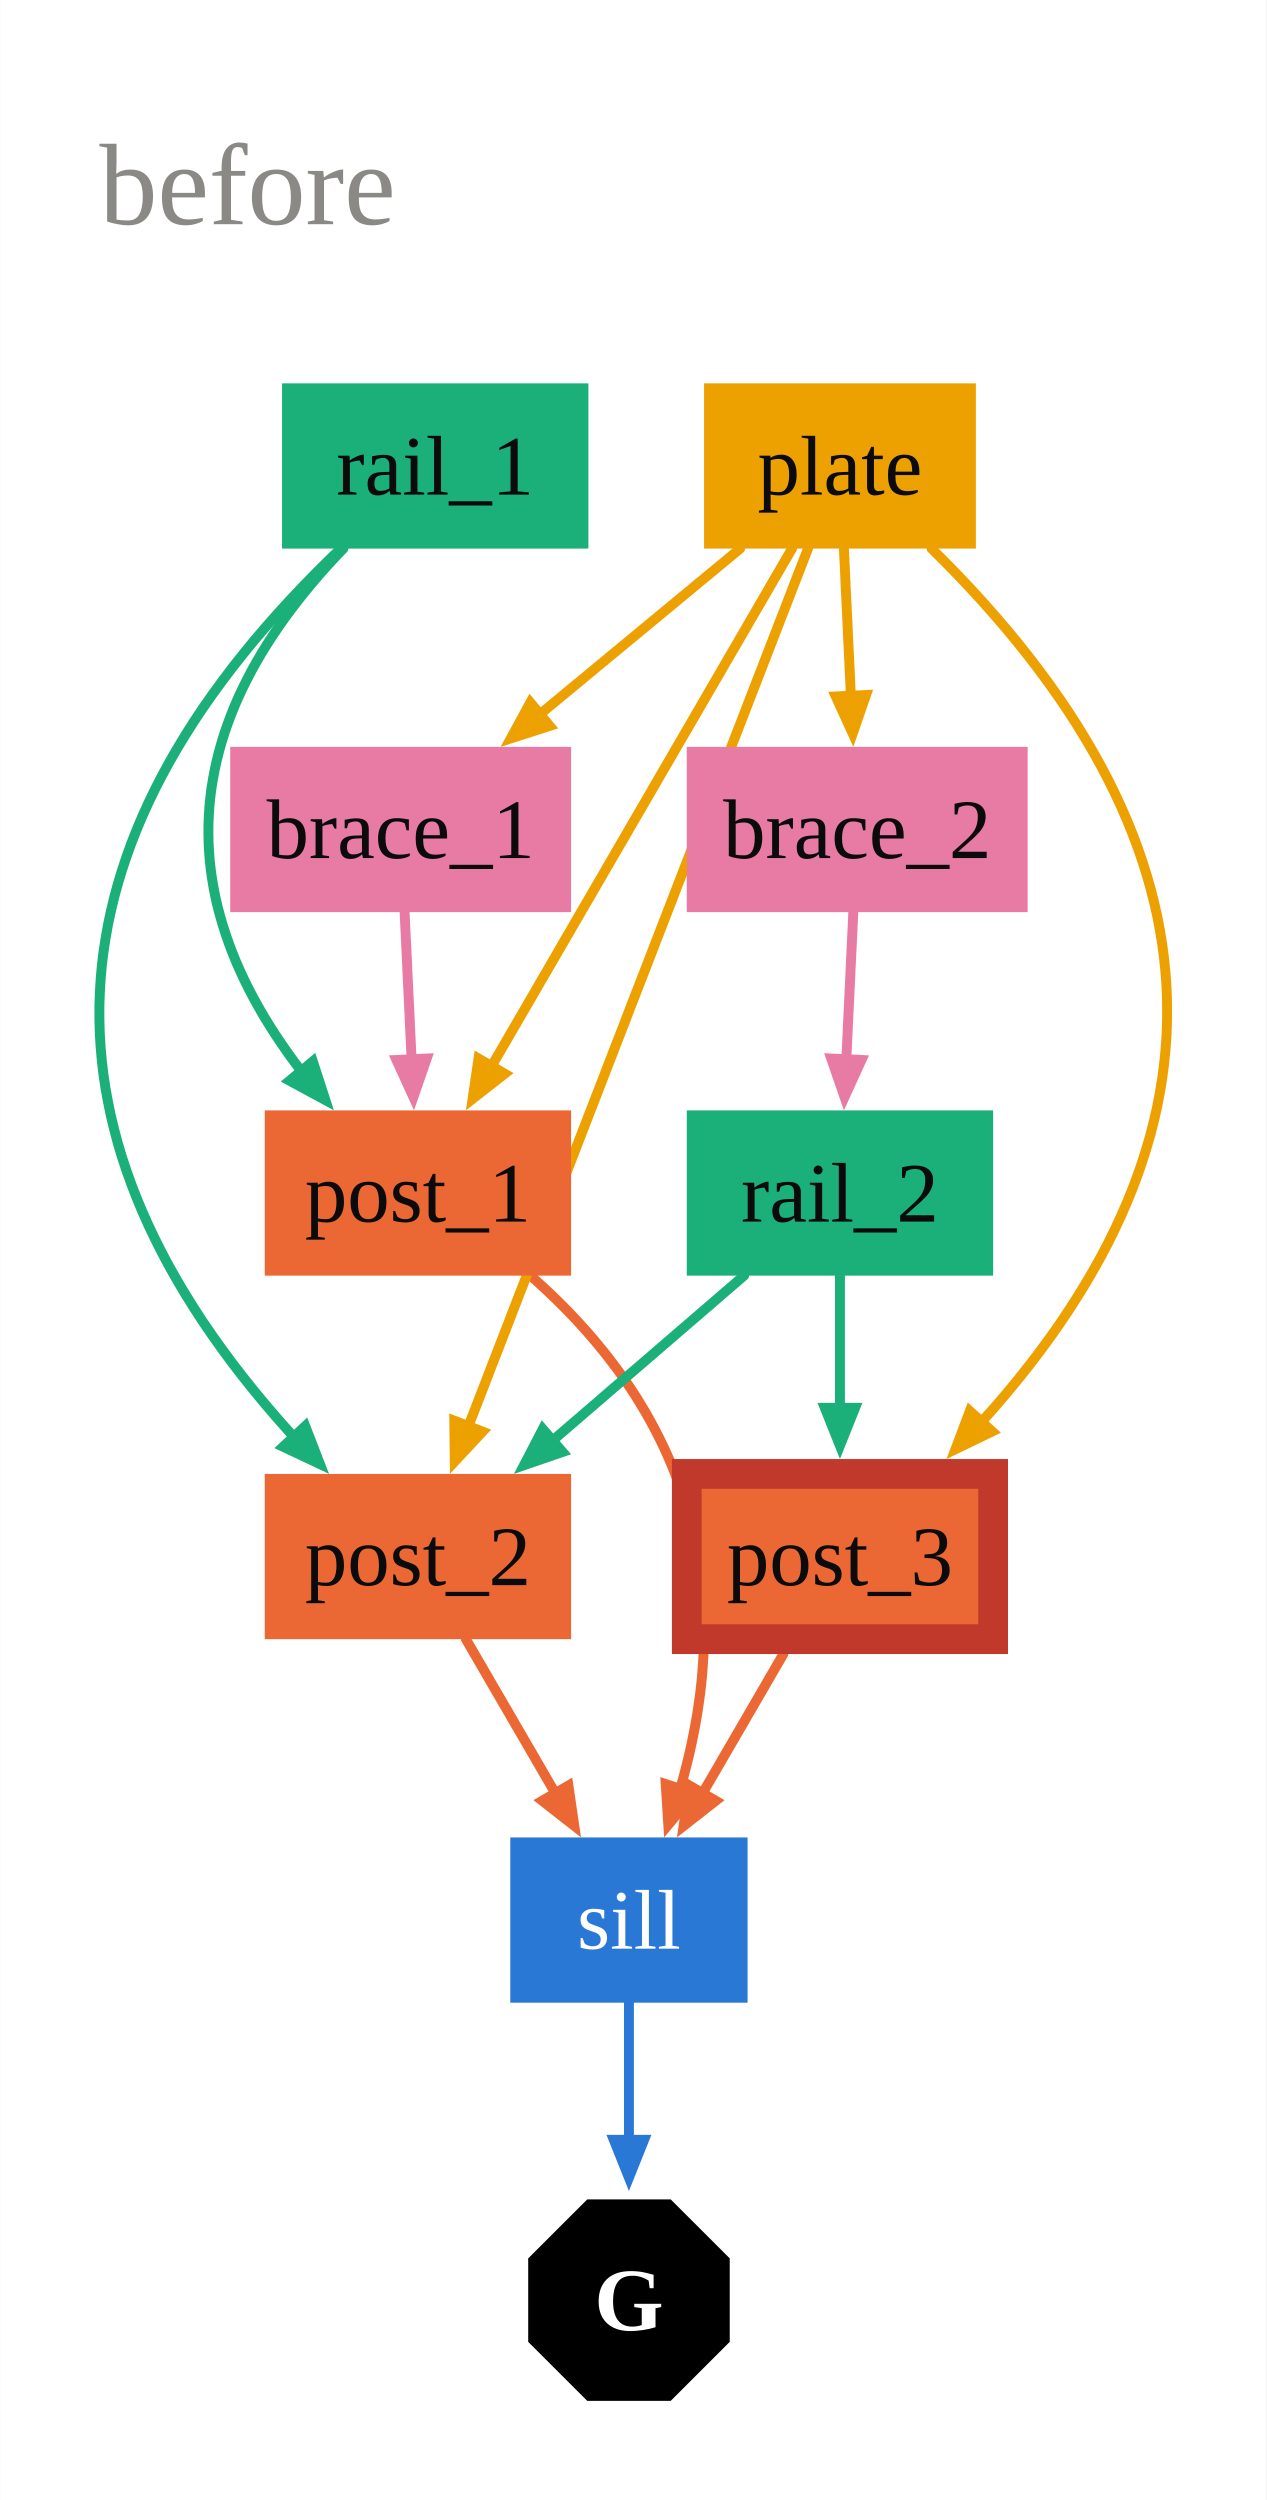
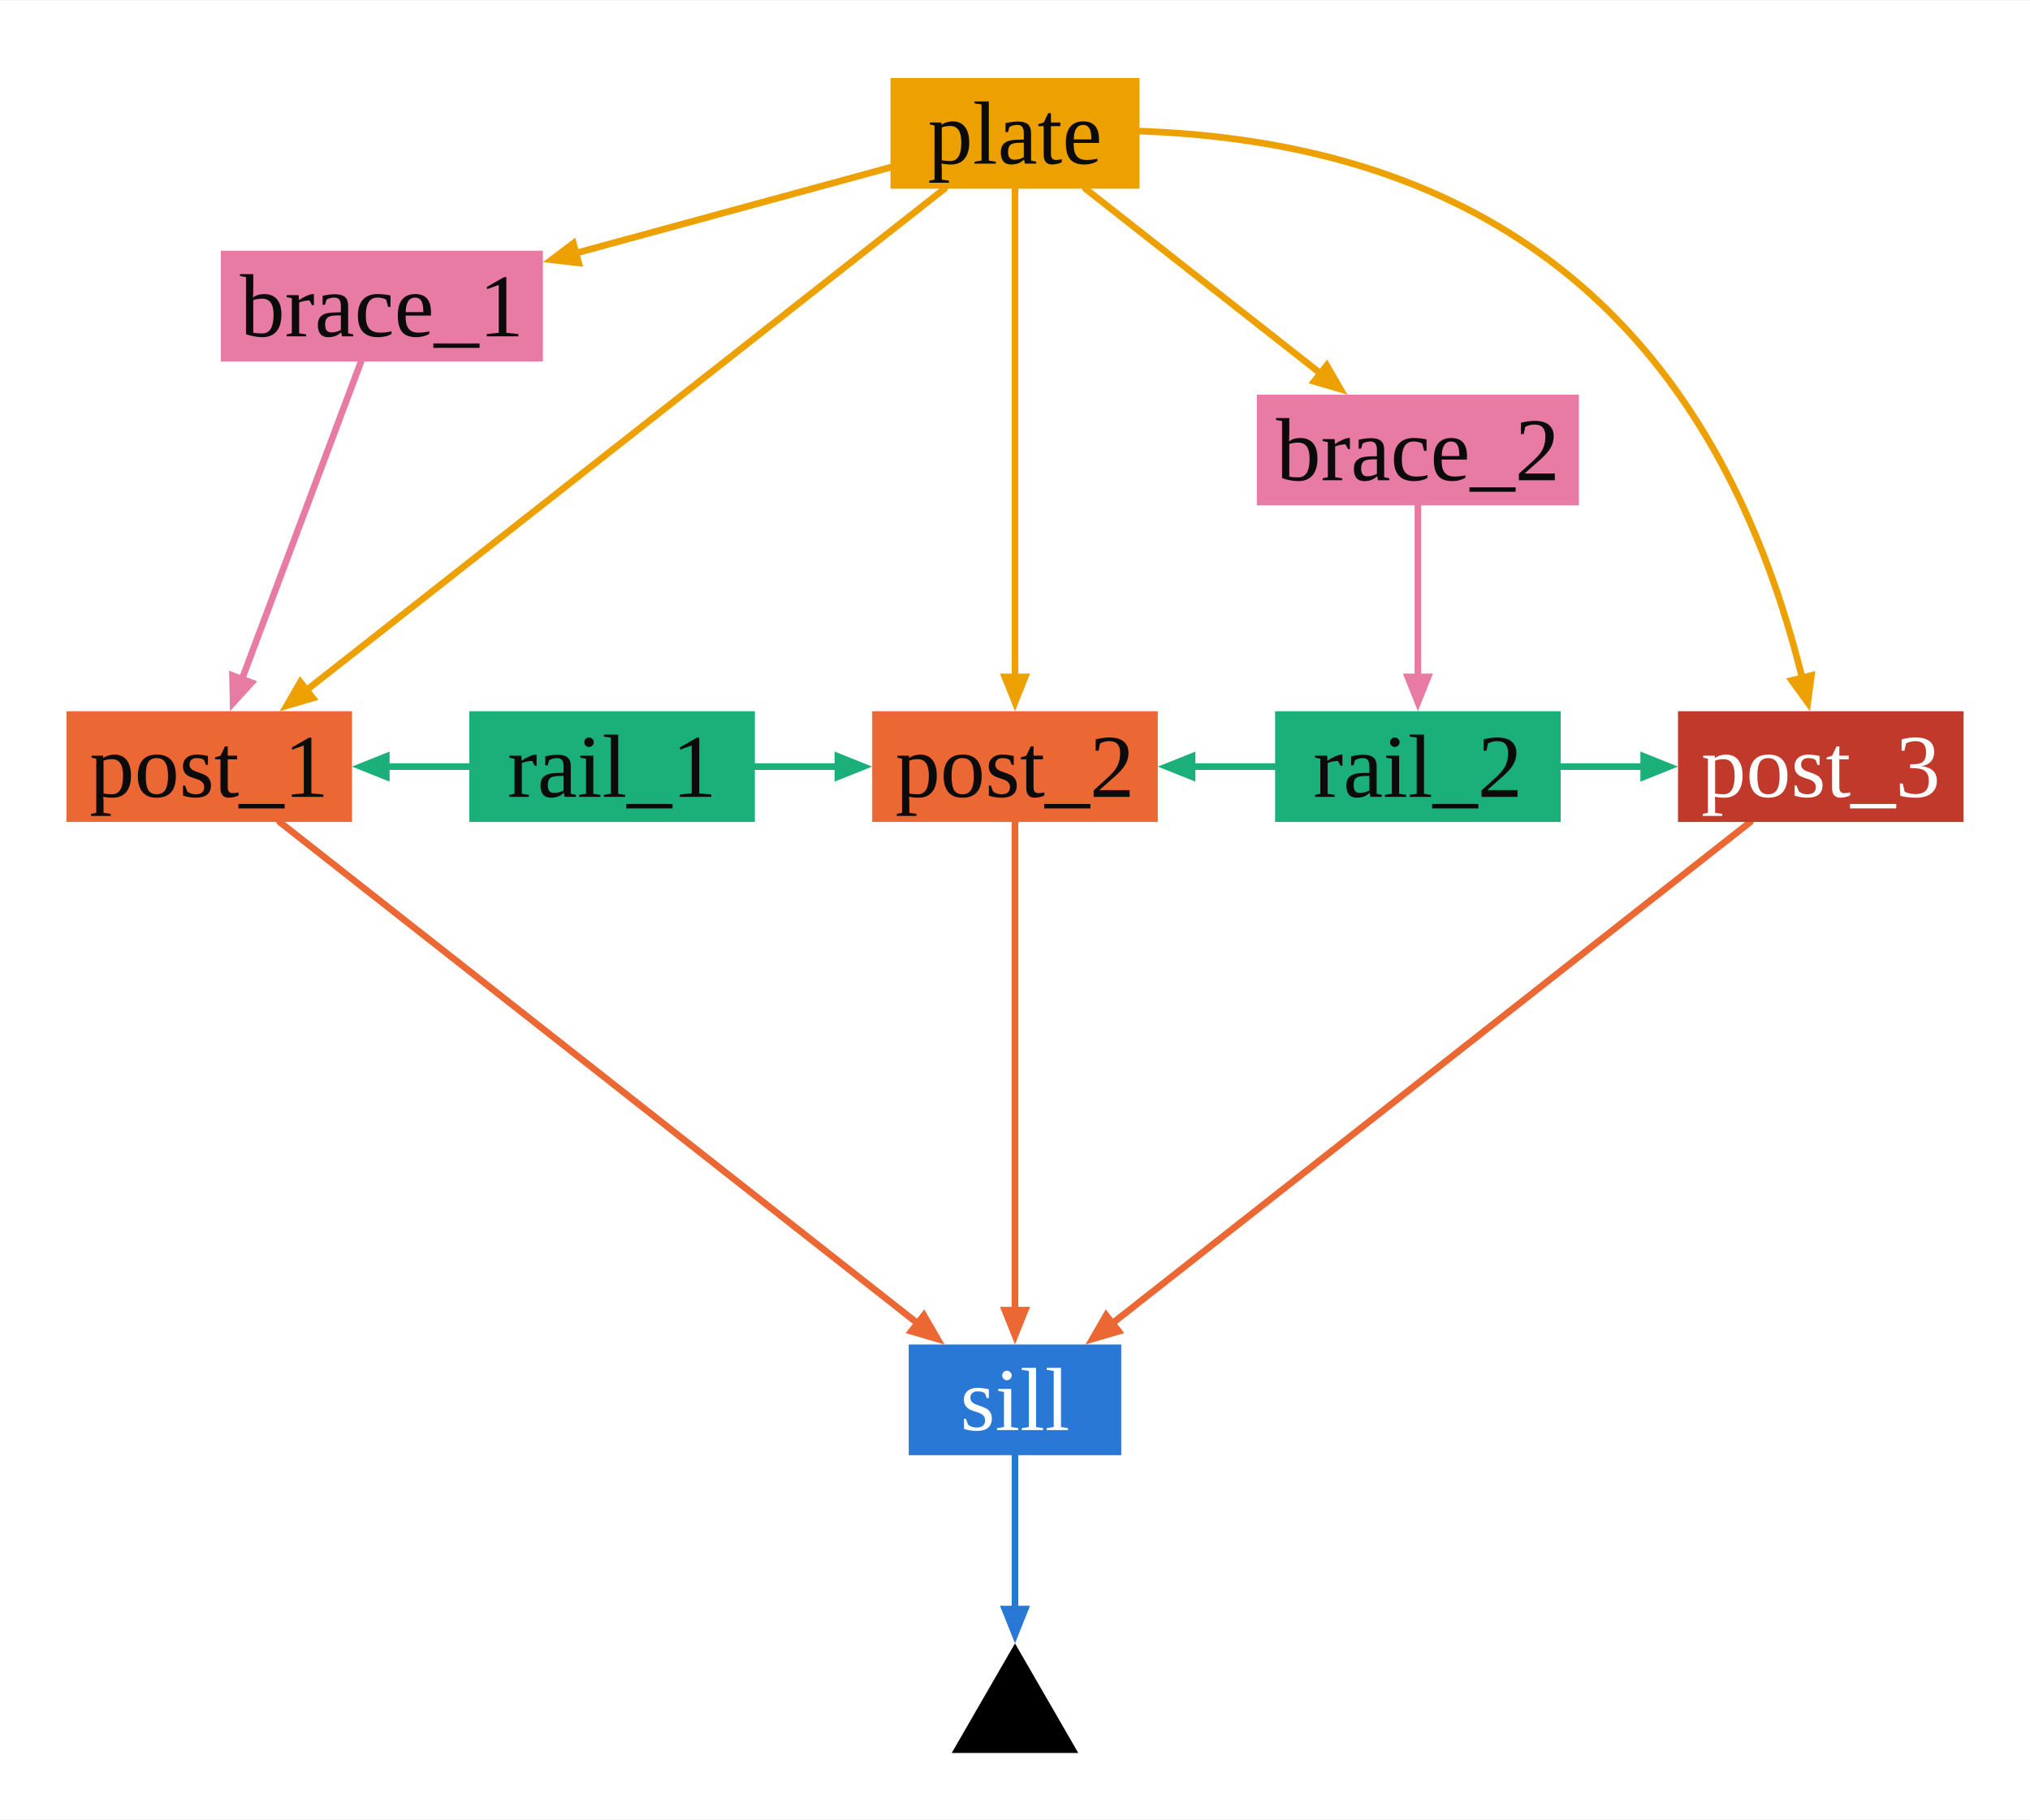
- <svg xmlns="http://www.w3.org/2000/svg" width="230" height="454" viewBox="0 0 229.85 453.89">
+ <svg xmlns="http://www.w3.org/2000/svg" width="550" height="493" viewBox="0 0 550.20 492.90">
  <rect width="100%" height="100%" fill="#ffffff" />
-   <polyline points="96.27,231.60 96.73,232.00 98.23,233.36 99.69,234.72 101.12,236.10 102.50,237.48 103.86,238.88 105.17,240.29 106.45,241.71 107.69,243.14 108.89,244.58 110.06,246.03 111.18,247.49 112.28,248.96 113.33,250.44 114.35,251.94 115.33,253.44 116.27,254.96 117.18,256.48 118.04,258.02 118.88,259.57 119.67,261.13 120.43,262.69 121.15,264.27 121.83,265.86 122.48,267.47 123.09,269.08 123.66,270.70 124.19,272.34 124.69,273.98 125.15,275.64 125.57,277.30 125.96,278.98 126.31,280.67 126.62,282.36 126.89,284.07 127.13,285.79 127.33,287.53 127.50,289.27 127.62,291.02 127.71,292.78 127.76,294.56 127.78,296.34 127.76,298.14 127.70,299.94 127.60,301.76 127.47,303.59 127.30,305.43 127.09,307.28 126.84,309.14 126.56,311.01 126.24,312.89 125.88,314.78 125.49,316.68 125.06,318.60 124.59,320.52 124.09,322.46 123.55,324.40 123.11,325.86" fill="none" stroke="#eb6834" stroke-width="1.80" stroke-linecap="round" stroke-linejoin="round" />
-   <polygon points="120.53,333.60 127.58,325.18 119.83,322.64" fill="#eb6834" />
-   <polyline points="143.75,99.60 142.88,101.10 141.92,102.75 140.96,104.40 140.00,106.05 139.05,107.70 138.09,109.35 137.13,111.00 136.17,112.65 135.22,114.30 134.26,115.95 133.30,117.60 132.34,119.25 131.38,120.90 130.43,122.55 129.47,124.20 128.51,125.85 127.55,127.50 126.60,129.15 125.64,130.80 124.68,132.45 123.72,134.10 122.76,135.75 121.81,137.40 120.85,139.05 119.89,140.70 118.93,142.35 117.98,144.00 117.02,145.65 116.06,147.30 115.10,148.95 114.14,150.60 113.19,152.25 112.23,153.90 111.27,155.55 110.31,157.20 109.36,158.85 108.40,160.50 107.44,162.15 106.48,163.80 105.52,165.45 104.57,167.10 103.61,168.75 102.65,170.40 101.69,172.05 100.74,173.70 99.78,175.35 98.82,177.00 97.86,178.65 96.91,180.30 95.95,181.95 94.99,183.60 94.03,185.25 93.07,186.90 92.12,188.55 91.16,190.20 90.20,191.85 89.24,193.50 88.64,194.54" fill="none" stroke="#eda100" stroke-width="1.80" stroke-linecap="round" stroke-linejoin="round" />
-   <polygon points="84.54,201.60 93.19,194.83 86.13,190.73" fill="#eda100" />
-   <polyline points="84.54,297.60 84.93,298.28 85.41,299.10 85.89,299.93 86.37,300.75 86.85,301.58 87.33,302.40 87.81,303.23 88.29,304.05 88.76,304.88 89.24,305.70 89.72,306.53 90.20,307.35 90.68,308.18 91.16,309.00 91.64,309.83 92.12,310.65 92.60,311.48 93.07,312.30 93.55,313.13 94.03,313.95 94.51,314.77 94.99,315.60 95.47,316.43 95.95,317.25 96.43,318.08 96.91,318.90 97.38,319.73 97.86,320.55 98.34,321.38 98.82,322.20 99.30,323.03 99.78,323.85 100.26,324.68 100.74,325.50 101.21,326.33 101.34,326.54" fill="none" stroke="#eb6834" stroke-width="1.80" stroke-linecap="round" stroke-linejoin="round" />
-   <polygon points="105.44,333.60 103.85,322.73 96.79,326.83" fill="#eb6834" />
-   <polyline points="146.65,99.60 145.75,101.93 144.79,104.40 143.83,106.88 142.88,109.35 141.92,111.83 140.96,114.30 140.00,116.78 139.05,119.25 138.09,121.73 137.13,124.20 136.17,126.68 135.22,129.15 134.26,131.62 133.30,134.10 132.34,136.58 131.38,139.05 130.43,141.53 129.47,144.00 128.51,146.48 127.55,148.95 126.60,151.43 125.64,153.90 124.68,156.38 123.72,158.85 122.76,161.33 121.81,163.80 120.85,166.28 119.89,168.75 118.93,171.23 117.98,173.70 117.02,176.18 116.06,178.65 115.10,181.12 114.14,183.60 113.19,186.08 112.23,188.55 111.27,191.03 110.31,193.50 109.36,195.98 108.40,198.45 107.44,200.93 106.48,203.40 105.52,205.88 104.57,208.35 103.61,210.83 102.65,213.30 101.69,215.78 100.74,218.25 99.78,220.73 98.82,223.20 97.86,225.68 96.91,228.15 95.95,230.63 94.99,233.10 94.03,235.57 93.07,238.05 92.12,240.53 91.16,243.00 90.20,245.48 89.24,247.95 88.29,250.43 87.33,252.90 86.37,255.38 85.41,257.85 84.58,259.99" fill="none" stroke="#eda100" stroke-width="1.80" stroke-linecap="round" stroke-linejoin="round" />
-   <polygon points="81.64,267.60 89.13,259.56 81.52,256.61" fill="#eda100" />
-   <polyline points="142.18,300.30 141.92,300.75 141.44,301.58 140.96,302.40 140.48,303.23 140.00,304.05 139.52,304.88 139.05,305.70 138.57,306.53 138.09,307.35 137.61,308.18 137.13,309.00 136.65,309.83 136.17,310.65 135.69,311.48 135.22,312.30 134.74,313.13 134.26,313.95 133.78,314.77 133.30,315.60 132.82,316.43 132.34,317.25 131.86,318.08 131.38,318.90 130.91,319.73 130.43,320.55 129.95,321.38 129.47,322.20 128.99,323.03 128.51,323.85 128.03,324.68 127.55,325.50 127.07,326.33 126.95,326.54" fill="none" stroke="#eb6834" stroke-width="1.80" stroke-linecap="round" stroke-linejoin="round" />
-   <polygon points="122.85,333.60 131.50,326.83 124.44,322.73" fill="#eb6834" />
-   <polyline points="169.09,99.60 171.43,101.93 173.84,104.40 176.18,106.88 178.44,109.35 180.63,111.83 182.75,114.30 184.79,116.78 186.76,119.25 188.65,121.73 190.47,124.20 192.22,126.68 193.89,129.15 195.48,131.62 197.00,134.10 198.45,136.58 199.83,139.05 201.13,141.53 202.35,144.00 203.50,146.48 204.58,148.95 205.58,151.43 206.51,153.90 207.36,156.38 208.14,158.85 208.85,161.33 209.48,163.80 210.04,166.28 210.52,168.75 210.93,171.23 211.26,173.70 211.52,176.18 211.71,178.65 211.82,181.12 211.85,183.60 211.82,186.08 211.71,188.55 211.52,191.03 211.26,193.50 210.93,195.98 210.52,198.45 210.04,200.93 209.48,203.40 208.85,205.88 208.14,208.35 207.36,210.83 206.51,213.30 205.58,215.78 204.58,218.25 203.50,220.73 202.35,223.20 201.13,225.68 199.83,228.15 198.45,230.63 197.00,233.10 195.48,235.57 193.89,238.05 192.22,240.53 190.47,243.00 188.65,245.48 186.76,247.95 184.79,250.43 182.75,252.90 180.63,255.38 178.44,257.85 177.41,258.98" fill="none" stroke="#eda100" stroke-width="1.80" stroke-linecap="round" stroke-linejoin="round" />
-   <polygon points="171.79,264.90 181.68,260.12 175.66,254.62" fill="#eda100" />
-   <polyline points="62.30,99.60 61.25,100.69 59.75,102.30 58.30,103.92 56.90,105.54 55.55,107.16 54.25,108.78 53.00,110.40 51.80,112.02 50.64,113.64 49.54,115.27 48.49,116.89 47.48,118.52 46.53,120.15 45.62,121.78 44.77,123.41 43.96,125.04 43.20,126.67 42.49,128.31 41.84,129.94 41.23,131.58 40.67,133.22 40.16,134.86 39.70,136.50 39.29,138.14 38.93,139.78 38.62,141.42 38.35,143.07 38.14,144.71 37.98,146.36 37.87,148.01 37.80,149.66 37.79,151.31 37.82,152.96 37.91,154.61 38.04,156.27 38.22,157.92 38.46,159.58 38.74,161.24 39.07,162.90 39.45,164.56 39.89,166.22 40.37,167.88 40.90,169.54 41.48,171.21 42.10,172.87 42.78,174.54 43.51,176.21 44.29,177.88 45.12,179.55 45.99,181.22 46.92,182.89 47.89,184.57 48.92,186.24 49.99,187.92 51.12,189.60 52.29,191.28 53.51,192.96 54.79,194.64 55.34,195.34" fill="none" stroke="#1baf7a" stroke-width="1.80" stroke-linecap="round" stroke-linejoin="round" />
-   <polygon points="60.58,201.60 57.19,191.15 50.92,196.37" fill="#1baf7a" />
-   <polyline points="61.82,99.60 59.72,101.62 57.27,104.06 54.89,106.50 52.59,108.94 50.36,111.38 48.21,113.82 46.12,116.26 44.12,118.71 42.18,121.15 40.33,123.60 38.54,126.05 36.83,128.49 35.20,130.94 33.64,133.39 32.15,135.85 30.74,138.30 29.40,140.75 28.13,143.21 26.94,145.67 25.83,148.12 24.79,150.58 23.82,153.04 22.93,155.51 22.11,157.97 21.36,160.43 20.69,162.90 20.10,165.36 19.57,167.83 19.13,170.30 18.75,172.77 18.45,175.24 18.23,177.71 18.08,180.19 18.00,182.66 18.00,185.14 18.07,187.61 18.22,190.09 18.44,192.57 18.73,195.05 19.10,197.53 19.55,200.01 20.06,202.50 20.66,204.98 21.32,207.47 22.06,209.96 22.88,212.44 23.77,214.93 24.73,217.42 25.77,219.92 26.88,222.41 28.07,224.90 29.33,227.40 30.66,229.90 32.07,232.39 33.55,234.89 35.11,237.39 36.74,239.90 38.45,242.40 40.23,244.90 42.08,247.41 44.01,249.91 46.01,252.42 48.09,254.93 50.24,257.44 52.46,259.95 54.06,261.70" fill="none" stroke="#1baf7a" stroke-width="1.80" stroke-linecap="round" stroke-linejoin="round" />
-   <polygon points="59.70,267.60 55.73,257.35 49.76,262.91" fill="#1baf7a" />
-   <polyline points="135.04,231.60 134.26,232.27 133.30,233.10 132.34,233.93 131.38,234.75 130.43,235.57 129.47,236.40 128.51,237.23 127.55,238.05 126.60,238.88 125.64,239.70 124.68,240.53 123.72,241.35 122.76,242.18 121.81,243.00 120.85,243.83 119.89,244.65 118.93,245.48 117.98,246.30 117.02,247.13 116.06,247.95 115.10,248.78 114.14,249.60 113.19,250.43 112.23,251.25 111.27,252.07 110.31,252.90 109.36,253.72 108.40,254.55 107.44,255.38 106.48,256.20 105.52,257.03 104.57,257.85 103.61,258.68 102.65,259.50 101.69,260.32 100.74,261.15 99.78,261.98 99.43,262.27" fill="none" stroke="#1baf7a" stroke-width="1.80" stroke-linecap="round" stroke-linejoin="round" />
-   <polygon points="93.25,267.60 103.64,264.03 98.31,257.85" fill="#1baf7a" />
-   <polyline points="152.45,231.60 152.45,232.27 152.45,233.10 152.45,233.93 152.45,234.75 152.45,235.57 152.45,236.40 152.45,237.23 152.45,238.05 152.45,238.88 152.45,239.70 152.45,240.53 152.45,241.35 152.45,242.18 152.45,243.00 152.45,243.83 152.45,244.65 152.45,245.48 152.45,246.30 152.45,247.13 152.45,247.95 152.45,248.78 152.45,249.60 152.45,250.43 152.45,251.25 152.45,252.07 152.45,252.90 152.45,253.72 152.45,254.55 152.45,255.38 152.45,256.20 152.45,256.74" fill="none" stroke="#1baf7a" stroke-width="1.80" stroke-linecap="round" stroke-linejoin="round" />
-   <polygon points="152.45,264.90 156.53,254.70 148.37,254.70" fill="#1baf7a" />
-   <polyline points="114.14,363.60 114.14,364.13 114.14,364.99 114.14,365.85 114.14,366.71 114.14,367.58 114.14,368.44 114.14,369.30 114.14,370.16 114.14,371.03 114.14,371.89 114.14,372.75 114.14,373.61 114.14,374.48 114.14,375.34 114.14,376.20 114.14,377.06 114.14,377.93 114.14,378.79 114.14,379.65 114.14,380.51 114.14,381.38 114.14,382.24 114.14,383.10 114.14,383.96 114.14,384.83 114.14,385.69 114.14,386.55 114.14,387.41 114.14,388.28 114.14,389.14 114.14,389.64" fill="none" stroke="#2a78d6" stroke-width="1.80" stroke-linecap="round" stroke-linejoin="round" />
-   <polygon points="114.14,397.80 118.22,387.60 110.06,387.60" fill="#2a78d6" />
-   <polyline points="73.41,165.60 73.44,166.28 73.48,167.10 73.52,167.93 73.56,168.75 73.60,169.58 73.64,170.40 73.68,171.23 73.72,172.05 73.76,172.88 73.80,173.70 73.84,174.53 73.88,175.35 73.91,176.18 73.95,177.00 73.99,177.83 74.03,178.65 74.07,179.47 74.11,180.30 74.15,181.13 74.19,181.95 74.23,182.78 74.27,183.60 74.31,184.43 74.35,185.25 74.38,186.08 74.42,186.90 74.46,187.73 74.50,188.55 74.54,189.38 74.58,190.20 74.62,191.03 74.66,191.85 74.70,192.68 74.73,193.45" fill="none" stroke="#e87ba4" stroke-width="1.80" stroke-linecap="round" stroke-linejoin="round" />
-   <polygon points="75.12,201.60 78.71,191.22 70.56,191.61" fill="#e87ba4" />
-   <polyline points="134.33,99.60 133.51,100.28 132.52,101.10 131.52,101.93 130.52,102.75 129.53,103.58 128.53,104.40 127.53,105.23 126.53,106.05 125.54,106.88 124.54,107.70 123.54,108.53 122.55,109.35 121.55,110.18 120.55,111.00 119.56,111.83 118.56,112.65 117.56,113.48 116.56,114.30 115.57,115.13 114.57,115.95 113.57,116.78 112.58,117.60 111.58,118.43 110.58,119.25 109.59,120.08 108.59,120.90 107.59,121.73 106.60,122.55 105.60,123.38 104.60,124.20 103.60,125.03 102.61,125.85 101.61,126.68 100.61,127.50 99.62,128.32 98.62,129.15 97.62,129.98 97.11,130.40" fill="none" stroke="#eda100" stroke-width="1.80" stroke-linecap="round" stroke-linejoin="round" />
-   <polygon points="90.83,135.60 101.29,132.24 96.08,125.95" fill="#eda100" />
-   <polyline points="153.17,99.60 153.20,100.28 153.24,101.10 153.28,101.93 153.32,102.75 153.36,103.58 153.40,104.40 153.43,105.23 153.47,106.05 153.51,106.88 153.55,107.70 153.59,108.53 153.63,109.35 153.67,110.18 153.71,111.00 153.75,111.83 153.79,112.65 153.83,113.48 153.87,114.30 153.90,115.13 153.94,115.95 153.98,116.78 154.02,117.60 154.06,118.43 154.10,119.25 154.14,120.08 154.18,120.90 154.22,121.73 154.26,122.55 154.30,123.38 154.34,124.20 154.37,125.03 154.41,125.85 154.45,126.68 154.49,127.45" fill="none" stroke="#eda100" stroke-width="1.80" stroke-linecap="round" stroke-linejoin="round" />
-   <polygon points="154.88,135.60 158.47,125.22 150.32,125.61" fill="#eda100" />
-   <polyline points="154.88,165.60 154.84,166.28 154.81,167.10 154.77,167.93 154.73,168.75 154.69,169.58 154.65,170.40 154.61,171.23 154.57,172.05 154.53,172.88 154.49,173.70 154.45,174.53 154.41,175.35 154.37,176.18 154.34,177.00 154.30,177.83 154.26,178.65 154.22,179.47 154.18,180.30 154.14,181.13 154.10,181.95 154.06,182.78 154.02,183.60 153.98,184.43 153.94,185.25 153.90,186.08 153.87,186.90 153.83,187.73 153.79,188.55 153.75,189.38 153.71,190.20 153.67,191.03 153.63,191.85 153.59,192.68 153.55,193.45" fill="none" stroke="#e87ba4" stroke-width="1.80" stroke-linecap="round" stroke-linejoin="round" />
-   <polygon points="153.17,201.60 157.73,191.61 149.58,191.22" fill="#e87ba4" />
-   <polygon points="51.16,99.60 106.78,99.60 106.78,69.60 51.16,69.60" fill="#1baf7a" />
-   <text xml:space="preserve" x="78.97" y="84.60" font-family="Times New Roman" font-size="15.39" fill="#0b0b0b" text-anchor="middle" dominant-baseline="central">rail_1</text>
-   <polygon points="127.78,99.60 177.13,99.60 177.13,69.60 127.78,69.60" fill="#eda100" />
-   <text xml:space="preserve" x="152.45" y="84.60" font-family="Times New Roman" font-size="15.39" fill="#0b0b0b" text-anchor="middle" dominant-baseline="central">plate</text>
-   <polygon points="41.75,165.60 103.64,165.60 103.64,135.60 41.75,135.60" fill="#e87ba4" />
-   <text xml:space="preserve" x="72.70" y="150.60" font-family="Times New Roman" font-size="15.39" fill="#0b0b0b" text-anchor="middle" dominant-baseline="central">brace_1</text>
-   <polygon points="124.64,165.60 186.53,165.60 186.53,135.60 124.64,135.60" fill="#e87ba4" />
-   <text xml:space="preserve" x="155.59" y="150.60" font-family="Times New Roman" font-size="15.39" fill="#0b0b0b" text-anchor="middle" dominant-baseline="central">brace_2</text>
-   <polygon points="48.02,231.60 103.64,231.60 103.64,201.60 48.02,201.60" fill="#eb6834" />
-   <text xml:space="preserve" x="75.83" y="216.60" font-family="Times New Roman" font-size="15.39" fill="#0b0b0b" text-anchor="middle" dominant-baseline="central">post_1</text>
-   <polygon points="124.64,231.60 180.26,231.60 180.26,201.60 124.64,201.60" fill="#1baf7a" />
-   <text xml:space="preserve" x="152.45" y="216.60" font-family="Times New Roman" font-size="15.39" fill="#0b0b0b" text-anchor="middle" dominant-baseline="central">rail_2</text>
-   <polygon points="48.02,297.60 103.64,297.60 103.64,267.60 48.02,267.60" fill="#eb6834" />
-   <text xml:space="preserve" x="75.83" y="282.60" font-family="Times New Roman" font-size="15.39" fill="#0b0b0b" text-anchor="middle" dominant-baseline="central">post_2</text>
-   <polygon points="124.64,297.60 180.26,297.60 180.26,267.60 124.64,267.60" fill="#eb6834" stroke="#c0392b" stroke-width="5.40" />
-   <text xml:space="preserve" x="152.45" y="282.60" font-family="Times New Roman" font-size="15.39" fill="#0b0b0b" text-anchor="middle" dominant-baseline="central">post_3</text>
-   <polygon points="92.60,363.60 135.68,363.60 135.68,333.60 92.60,333.60" fill="#2a78d6" />
-   <text xml:space="preserve" x="114.14" y="348.60" font-family="Times New Roman" font-size="15.39" fill="#ffffff" text-anchor="middle" dominant-baseline="central">sill</text>
-   <polygon points="132.44,410.02 121.72,399.31 106.57,399.31 95.85,410.02 95.85,425.18 106.57,435.89 121.72,435.89 132.44,425.18" fill="#000000" />
-   <text xml:space="preserve" x="114.14" y="417.60" font-family="Times New Roman" font-size="16.20" fill="#ffffff" text-anchor="middle" dominant-baseline="central" font-weight="bold">G</text>
-   <text xml:space="preserve" x="18.00" y="33.60" font-family="Times New Roman" font-size="21.06" fill="#8a8985" text-anchor="start" dominant-baseline="central">before</text>
+   <polyline points="75.79,222.60 75.81,222.62 78.54,224.76 81.27,226.91 84.00,229.05 86.73,231.19 89.46,233.34 92.19,235.48 94.92,237.63 97.65,239.78 100.38,241.92 103.11,244.06 105.84,246.21 108.57,248.36 111.30,250.50 114.03,252.65 116.76,254.79 119.49,256.93 122.22,259.08 124.95,261.22 127.68,263.37 130.41,265.51 133.14,267.66 135.87,269.81 138.60,271.95 141.33,274.09 144.06,276.24 146.79,278.38 149.52,280.53 152.25,282.67 154.98,284.82 157.71,286.97 160.44,289.11 163.17,291.25 165.90,293.40 168.63,295.55 171.36,297.69 174.09,299.84 176.82,301.98 179.55,304.12 182.28,306.27 185.01,308.42 187.74,310.56 190.47,312.71 193.20,314.85 195.93,317.00 198.66,319.14 201.39,321.29 204.12,323.43 206.85,325.58 209.58,327.72 212.31,329.87 215.04,332.01 217.77,334.16 220.50,336.30 223.23,338.44 225.96,340.59 228.69,342.74 231.42,344.88 234.15,347.03 236.88,349.17 239.61,351.31 242.34,353.46 245.07,355.61 247.80,357.75 249.59,359.16" fill="none" stroke="#eb6834" stroke-width="1.80" stroke-linecap="round" stroke-linejoin="round" />
+   <polygon points="256.01,364.20 250.51,354.69 245.47,361.11" fill="#eb6834" />
+   <polyline points="256.01,51.00 255.99,51.02 253.26,53.16 250.53,55.30 247.80,57.45 245.07,59.59 242.34,61.74 239.61,63.89 236.88,66.03 234.15,68.17 231.42,70.32 228.69,72.46 225.96,74.61 223.23,76.76 220.50,78.90 217.77,81.04 215.04,83.19 212.31,85.34 209.58,87.48 206.85,89.62 204.12,91.77 201.39,93.91 198.66,96.06 195.93,98.21 193.20,100.35 190.47,102.49 187.74,104.64 185.01,106.78 182.28,108.93 179.55,111.07 176.82,113.22 174.09,115.36 171.36,117.51 168.63,119.66 165.90,121.80 163.17,123.94 160.44,126.09 157.71,128.23 154.98,130.38 152.25,132.52 149.52,134.67 146.79,136.81 144.06,138.96 141.33,141.10 138.60,143.25 135.87,145.39 133.14,147.54 130.41,149.68 127.68,151.83 124.95,153.97 122.22,156.12 119.49,158.26 116.76,160.41 114.03,162.56 111.30,164.70 108.57,166.84 105.84,168.99 103.11,171.13 100.38,173.28 97.65,175.43 94.92,177.57 92.19,179.72 89.46,181.86 86.73,184.00 84.00,186.15 82.21,187.56" fill="none" stroke="#eda100" stroke-width="1.80" stroke-linecap="round" stroke-linejoin="round" />
+   <polygon points="75.79,192.60 86.33,189.51 81.29,183.09" fill="#eda100" />
+   <polyline points="275.10,222.60 275.10,222.62 275.10,224.76 275.10,226.91 275.10,229.05 275.10,231.19 275.10,233.34 275.10,235.48 275.10,237.63 275.10,239.78 275.10,241.92 275.10,244.06 275.10,246.21 275.10,248.36 275.10,250.50 275.10,252.65 275.10,254.79 275.10,256.93 275.10,259.08 275.10,261.22 275.10,263.37 275.10,265.51 275.10,267.66 275.10,269.81 275.10,271.95 275.10,274.09 275.10,276.24 275.10,278.38 275.10,280.53 275.10,282.67 275.10,284.82 275.10,286.97 275.10,289.11 275.10,291.25 275.10,293.40 275.10,295.55 275.10,297.69 275.10,299.84 275.10,301.98 275.10,304.12 275.10,306.27 275.10,308.42 275.10,310.56 275.10,312.71 275.10,314.85 275.10,317.00 275.10,319.14 275.10,321.29 275.10,323.43 275.10,325.58 275.10,327.72 275.10,329.87 275.10,332.01 275.10,334.16 275.10,336.30 275.10,338.44 275.10,340.59 275.10,342.74 275.10,344.88 275.10,347.03 275.10,349.17 275.10,351.31 275.10,353.46 275.10,355.61 275.10,356.04" fill="none" stroke="#eb6834" stroke-width="1.80" stroke-linecap="round" stroke-linejoin="round" />
+   <polygon points="275.10,364.20 279.18,354.00 271.02,354.00" fill="#eb6834" />
+   <polyline points="275.10,51.00 275.10,51.02 275.10,53.16 275.10,55.30 275.10,57.45 275.10,59.59 275.10,61.74 275.10,63.89 275.10,66.03 275.10,68.17 275.10,70.32 275.10,72.46 275.10,74.61 275.10,76.76 275.10,78.90 275.10,81.04 275.10,83.19 275.10,85.34 275.10,87.48 275.10,89.62 275.10,91.77 275.10,93.91 275.10,96.06 275.10,98.21 275.10,100.35 275.10,102.49 275.10,104.64 275.10,106.78 275.10,108.93 275.10,111.07 275.10,113.22 275.10,115.36 275.10,117.51 275.10,119.66 275.10,121.80 275.10,123.94 275.10,126.09 275.10,128.23 275.10,130.38 275.10,132.52 275.10,134.67 275.10,136.81 275.10,138.96 275.10,141.10 275.10,143.25 275.10,145.39 275.10,147.54 275.10,149.68 275.10,151.83 275.10,153.97 275.10,156.12 275.10,158.26 275.10,160.41 275.10,162.56 275.10,164.70 275.10,166.84 275.10,168.99 275.10,171.13 275.10,173.28 275.10,175.43 275.10,177.57 275.10,179.72 275.10,181.86 275.10,184.00 275.10,184.44" fill="none" stroke="#eda100" stroke-width="1.80" stroke-linecap="round" stroke-linejoin="round" />
+   <polygon points="275.10,192.60 279.18,182.40 271.02,182.40" fill="#eda100" />
+   <polyline points="474.41,222.60 474.39,222.62 471.66,224.76 468.93,226.91 466.20,229.05 463.47,231.19 460.74,233.34 458.01,235.48 455.28,237.63 452.55,239.78 449.82,241.92 447.09,244.06 444.36,246.21 441.63,248.36 438.90,250.50 436.17,252.65 433.44,254.79 430.71,256.93 427.98,259.08 425.25,261.22 422.52,263.37 419.79,265.51 417.06,267.66 414.33,269.81 411.60,271.95 408.87,274.09 406.14,276.24 403.41,278.38 400.68,280.53 397.95,282.67 395.22,284.82 392.49,286.97 389.76,289.11 387.03,291.25 384.30,293.40 381.57,295.55 378.84,297.69 376.11,299.84 373.38,301.98 370.65,304.12 367.92,306.27 365.19,308.42 362.46,310.56 359.73,312.71 357.00,314.85 354.27,317.00 351.54,319.14 348.81,321.29 346.08,323.43 343.35,325.58 340.62,327.72 337.89,329.87 335.16,332.01 332.43,334.16 329.70,336.30 326.97,338.44 324.24,340.59 321.51,342.74 318.78,344.88 316.05,347.03 313.32,349.17 310.59,351.31 307.86,353.46 305.13,355.61 302.40,357.75 300.61,359.16" fill="none" stroke="#eb6834" stroke-width="1.80" stroke-linecap="round" stroke-linejoin="round" />
+   <polygon points="294.19,364.20 304.73,361.11 299.69,354.69" fill="#eb6834" />
+   <polyline points="308.85,35.40 310.84,35.47 315.09,35.68 319.29,35.95 323.45,36.28 327.55,36.68 331.61,37.13 335.62,37.65 339.58,38.23 343.49,38.87 347.35,39.57 351.17,40.33 354.94,41.16 358.66,42.05 362.33,42.99 365.95,44.00 369.53,45.07 373.05,46.20 376.53,47.40 379.96,48.65 383.34,49.97 386.68,51.34 389.96,52.78 393.20,54.28 396.39,55.84 399.53,57.47 402.62,59.15 405.66,60.90 408.66,62.70 411.60,64.57 414.50,66.50 417.35,68.49 420.16,70.55 422.91,72.66 425.62,74.84 428.27,77.07 430.88,79.37 433.44,81.73 435.96,84.15 438.42,86.64 440.84,89.18 443.21,91.79 445.53,94.45 447.80,97.18 450.02,99.97 452.20,102.82 454.32,105.74 456.40,108.71 458.43,111.75 460.41,114.84 462.35,118.00 464.23,121.22 466.07,124.50 467.86,127.84 469.60,131.25 471.29,134.71 472.93,138.24 474.53,141.83 476.08,145.48 477.58,149.19 479.03,152.96 480.43,156.80 481.79,160.69 483.09,164.65 484.35,168.67 485.56,172.75 486.72,176.89 487.83,181.09 488.72,184.65" fill="none" stroke="#eda100" stroke-width="1.80" stroke-linecap="round" stroke-linejoin="round" />
+   <polygon points="490.56,192.60 492.02,181.71 484.11,183.71" fill="#eda100" />
+   <polyline points="127.20,207.60 126.31,207.60 124.95,207.60 123.59,207.60 122.22,207.60 120.86,207.60 119.49,207.60 118.12,207.60 116.76,207.60 115.39,207.60 114.03,207.60 112.66,207.60 111.30,207.60 109.94,207.60 108.57,207.60 107.20,207.60 105.84,207.60 104.47,207.60 103.56,207.60" fill="none" stroke="#1baf7a" stroke-width="1.80" stroke-linecap="round" stroke-linejoin="round" />
+   <polygon points="95.40,207.60 105.60,211.68 105.60,203.52" fill="#1baf7a" />
+   <polyline points="204.60,207.60 205.48,207.60 206.85,207.60 208.22,207.60 209.58,207.60 210.95,207.60 212.31,207.60 213.68,207.60 215.04,207.60 216.41,207.60 217.77,207.60 219.13,207.60 220.50,207.60 221.87,207.60 223.23,207.60 224.59,207.60 225.96,207.60 227.33,207.60 228.24,207.60" fill="none" stroke="#1baf7a" stroke-width="1.80" stroke-linecap="round" stroke-linejoin="round" />
+   <polygon points="236.40,207.60 226.20,203.52 226.20,211.68" fill="#1baf7a" />
+   <polyline points="345.60,207.60 344.72,207.60 343.35,207.60 341.99,207.60 340.62,207.60 339.26,207.60 337.89,207.60 336.53,207.60 335.16,207.60 333.80,207.60 332.43,207.60 331.06,207.60 329.70,207.60 328.34,207.60 326.97,207.60 325.61,207.60 324.24,207.60 322.88,207.60 321.96,207.60" fill="none" stroke="#1baf7a" stroke-width="1.80" stroke-linecap="round" stroke-linejoin="round" />
+   <polygon points="313.80,207.60 324.00,211.68 324.00,203.52" fill="#1baf7a" />
+   <polyline points="423.00,207.60 423.88,207.60 425.25,207.60 426.62,207.60 427.98,207.60 429.35,207.60 430.71,207.60 432.08,207.60 433.44,207.60 434.81,207.60 436.17,207.60 437.54,207.60 438.90,207.60 440.26,207.60 441.63,207.60 443.00,207.60 444.36,207.60 445.73,207.60 446.64,207.60" fill="none" stroke="#1baf7a" stroke-width="1.80" stroke-linecap="round" stroke-linejoin="round" />
+   <polygon points="454.80,207.60 444.60,203.52 444.60,211.68" fill="#1baf7a" />
+   <polyline points="275.10,394.20 275.10,394.22 275.10,395.29 275.10,396.36 275.10,397.43 275.10,398.50 275.10,399.58 275.10,400.65 275.10,401.72 275.10,402.80 275.10,403.87 275.10,404.94 275.10,406.01 275.10,407.09 275.10,408.16 275.10,409.23 275.10,410.30 275.10,411.38 275.10,412.45 275.10,413.52 275.10,414.59 275.10,415.67 275.10,416.74 275.10,417.81 275.10,418.88 275.10,419.95 275.10,421.03 275.10,422.10 275.10,423.17 275.10,424.25 275.10,425.32 275.10,426.39 275.10,427.46 275.10,428.54 275.10,429.61 275.10,430.68 275.10,431.75 275.10,432.82 275.10,433.90 275.10,434.97 275.10,436.04 275.10,437.04" fill="none" stroke="#2a78d6" stroke-width="1.80" stroke-linecap="round" stroke-linejoin="round" />
+   <polygon points="275.10,445.20 279.18,435.00 271.02,435.00" fill="#2a78d6" />
+   <polyline points="97.87,97.80 97.65,98.40 97.07,99.96 96.48,101.52 95.90,103.08 95.31,104.64 94.73,106.20 94.14,107.76 93.56,109.32 92.97,110.88 92.38,112.44 91.80,114.00 91.22,115.56 90.63,117.12 90.05,118.68 89.46,120.24 88.88,121.80 88.29,123.36 87.71,124.92 87.12,126.48 86.53,128.04 85.95,129.60 85.37,131.16 84.78,132.72 84.20,134.28 83.61,135.84 83.03,137.40 82.44,138.96 81.86,140.52 81.27,142.08 80.68,143.64 80.10,145.20 79.52,146.76 78.93,148.32 78.35,149.88 77.76,151.44 77.18,153.00 76.59,154.56 76.00,156.12 75.42,157.68 74.84,159.24 74.25,160.80 73.67,162.36 73.08,163.92 72.50,165.48 71.91,167.04 71.33,168.60 70.74,170.16 70.16,171.72 69.57,173.28 68.98,174.84 68.40,176.40 67.82,177.96 67.23,179.52 66.65,181.08 66.06,182.64 65.48,184.20 65.19,184.96" fill="none" stroke="#e87ba4" stroke-width="1.80" stroke-linecap="round" stroke-linejoin="round" />
+   <polygon points="62.33,192.60 69.73,184.48 62.09,181.62" fill="#e87ba4" />
+   <polyline points="241.35,45.20 240.78,45.36 238.63,45.95 236.49,46.53 234.35,47.12 232.20,47.70 230.06,48.29 227.91,48.87 225.77,49.46 223.62,50.04 221.48,50.62 219.33,51.21 217.19,51.79 215.04,52.38 212.89,52.97 210.75,53.55 208.61,54.13 206.46,54.72 204.32,55.30 202.17,55.89 200.03,56.48 197.88,57.06 195.74,57.64 193.59,58.23 191.44,58.82 189.30,59.40 187.16,59.99 185.01,60.57 182.87,61.16 180.72,61.74 178.58,62.33 176.43,62.91 174.28,63.50 172.14,64.08 170.00,64.66 167.85,65.25 165.71,65.83 163.56,66.42 161.42,67.01 159.27,67.59 157.13,68.18 155.02,68.75" fill="none" stroke="#eda100" stroke-width="1.80" stroke-linecap="round" stroke-linejoin="round" />
+   <polygon points="147.15,70.90 158.06,72.15 155.92,64.28" fill="#eda100" />
+   <polyline points="294.19,51.00 294.21,51.02 295.58,52.09 296.94,53.16 298.31,54.23 299.67,55.30 301.04,56.38 302.40,57.45 303.77,58.52 305.13,59.59 306.50,60.67 307.86,61.74 309.23,62.81 310.59,63.88 311.96,64.96 313.32,66.03 314.69,67.10 316.05,68.17 317.42,69.25 318.78,70.32 320.15,71.39 321.51,72.46 322.88,73.54 324.24,74.61 325.61,75.68 326.97,76.75 328.34,77.83 329.70,78.90 331.07,79.97 332.43,81.04 333.80,82.12 335.16,83.19 336.53,84.26 337.89,85.34 339.26,86.41 340.62,87.48 341.99,88.55 343.35,89.62 344.72,90.70 346.08,91.77 347.45,92.84 348.81,93.91 350.18,94.99 351.54,96.06 352.91,97.13 354.27,98.20 355.64,99.28 357.00,100.35 358.37,101.42 358.79,101.76" fill="none" stroke="#eda100" stroke-width="1.80" stroke-linecap="round" stroke-linejoin="round" />
+   <polygon points="365.21,106.80 359.71,97.29 354.67,103.71" fill="#eda100" />
+   <polyline points="384.30,136.80 384.30,136.82 384.30,137.89 384.30,138.96 384.30,140.03 384.30,141.10 384.30,142.18 384.30,143.25 384.30,144.32 384.30,145.39 384.30,146.47 384.30,147.54 384.30,148.61 384.30,149.69 384.30,150.76 384.30,151.83 384.30,152.90 384.30,153.98 384.30,155.05 384.30,156.12 384.30,157.19 384.30,158.27 384.30,159.34 384.30,160.41 384.30,161.48 384.30,162.56 384.30,163.63 384.30,164.70 384.30,165.77 384.30,166.85 384.30,167.92 384.30,168.99 384.30,170.06 384.30,171.14 384.30,172.21 384.30,173.28 384.30,174.35 384.30,175.43 384.30,176.50 384.30,177.57 384.30,178.64 384.30,179.72 384.30,180.79 384.30,181.86 384.30,182.93 384.30,184.00 384.30,184.44" fill="none" stroke="#e87ba4" stroke-width="1.80" stroke-linecap="round" stroke-linejoin="round" />
+   <polygon points="384.30,192.60 388.38,182.40 380.22,182.40" fill="#e87ba4" />
+   <polygon points="246.30,394.20 303.90,394.20 303.90,364.20 246.30,364.20" fill="#2a78d6" />
+   <text xml:space="preserve" x="275.10" y="379.20" font-family="Times New Roman" font-size="24.30" fill="#ffffff" text-anchor="middle" dominant-baseline="central">sill</text>
+   <polygon points="241.35,51.00 308.85,51.00 308.85,21.00 241.35,21.00" fill="#eda100" />
+   <text xml:space="preserve" x="275.10" y="36.00" font-family="Times New Roman" font-size="24.30" fill="#0b0b0b" text-anchor="middle" dominant-baseline="central">plate</text>
+   <polygon points="18.00,222.60 95.40,222.60 95.40,192.60 18.00,192.60" fill="#eb6834" />
+   <text xml:space="preserve" x="56.70" y="207.60" font-family="Times New Roman" font-size="24.30" fill="#0b0b0b" text-anchor="middle" dominant-baseline="central">post_1</text>
+   <polygon points="236.40,222.60 313.80,222.60 313.80,192.60 236.40,192.60" fill="#eb6834" />
+   <text xml:space="preserve" x="275.10" y="207.60" font-family="Times New Roman" font-size="24.30" fill="#0b0b0b" text-anchor="middle" dominant-baseline="central">post_2</text>
+   <polygon points="454.80,222.60 532.20,222.60 532.20,192.60 454.80,192.60" fill="#c0392b" />
+   <text xml:space="preserve" x="493.50" y="207.60" font-family="Times New Roman" font-size="24.30" fill="#ffffff" text-anchor="middle" dominant-baseline="central">post_3</text>
+   <polygon points="127.20,222.60 204.60,222.60 204.60,192.60 127.20,192.60" fill="#1baf7a" />
+   <text xml:space="preserve" x="165.90" y="207.60" font-family="Times New Roman" font-size="24.30" fill="#0b0b0b" text-anchor="middle" dominant-baseline="central">rail_1</text>
+   <polygon points="345.60,222.60 423.00,222.60 423.00,192.60 345.60,192.60" fill="#1baf7a" />
+   <text xml:space="preserve" x="384.30" y="207.60" font-family="Times New Roman" font-size="24.30" fill="#0b0b0b" text-anchor="middle" dominant-baseline="central">rail_2</text>
+   <polygon points="59.85,97.80 147.15,97.80 147.15,67.80 59.85,67.80" fill="#e87ba4" />
+   <text xml:space="preserve" x="103.50" y="82.80" font-family="Times New Roman" font-size="24.30" fill="#0b0b0b" text-anchor="middle" dominant-baseline="central">brace_1</text>
+   <polygon points="340.65,136.80 427.95,136.80 427.95,106.80 340.65,106.80" fill="#e87ba4" />
+   <text xml:space="preserve" x="384.30" y="121.80" font-family="Times New Roman" font-size="24.30" fill="#0b0b0b" text-anchor="middle" dominant-baseline="central">brace_2</text>
+   <polygon points="275.10,445.20 257.95,474.90 292.25,474.90" fill="#000000" />
</svg>
